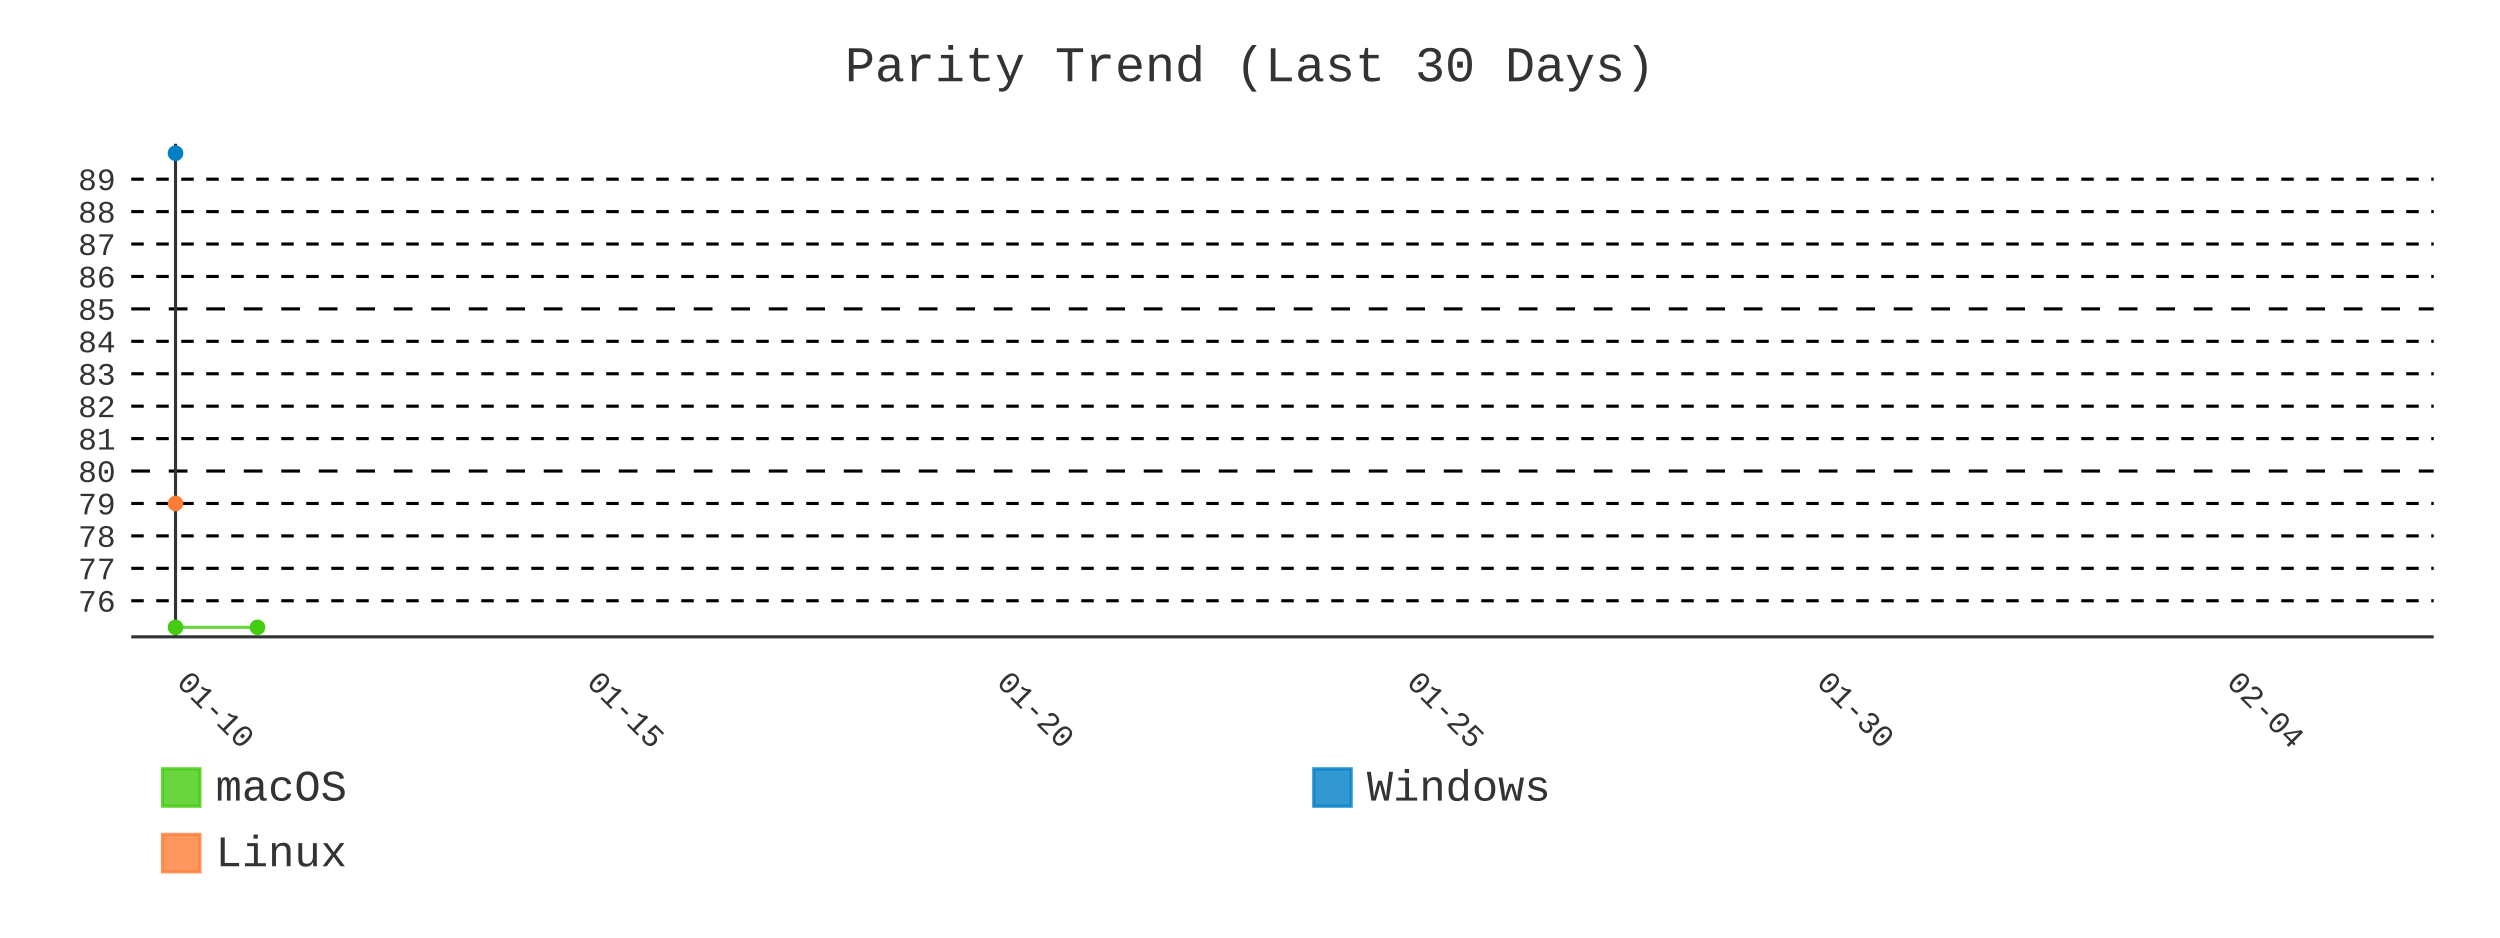
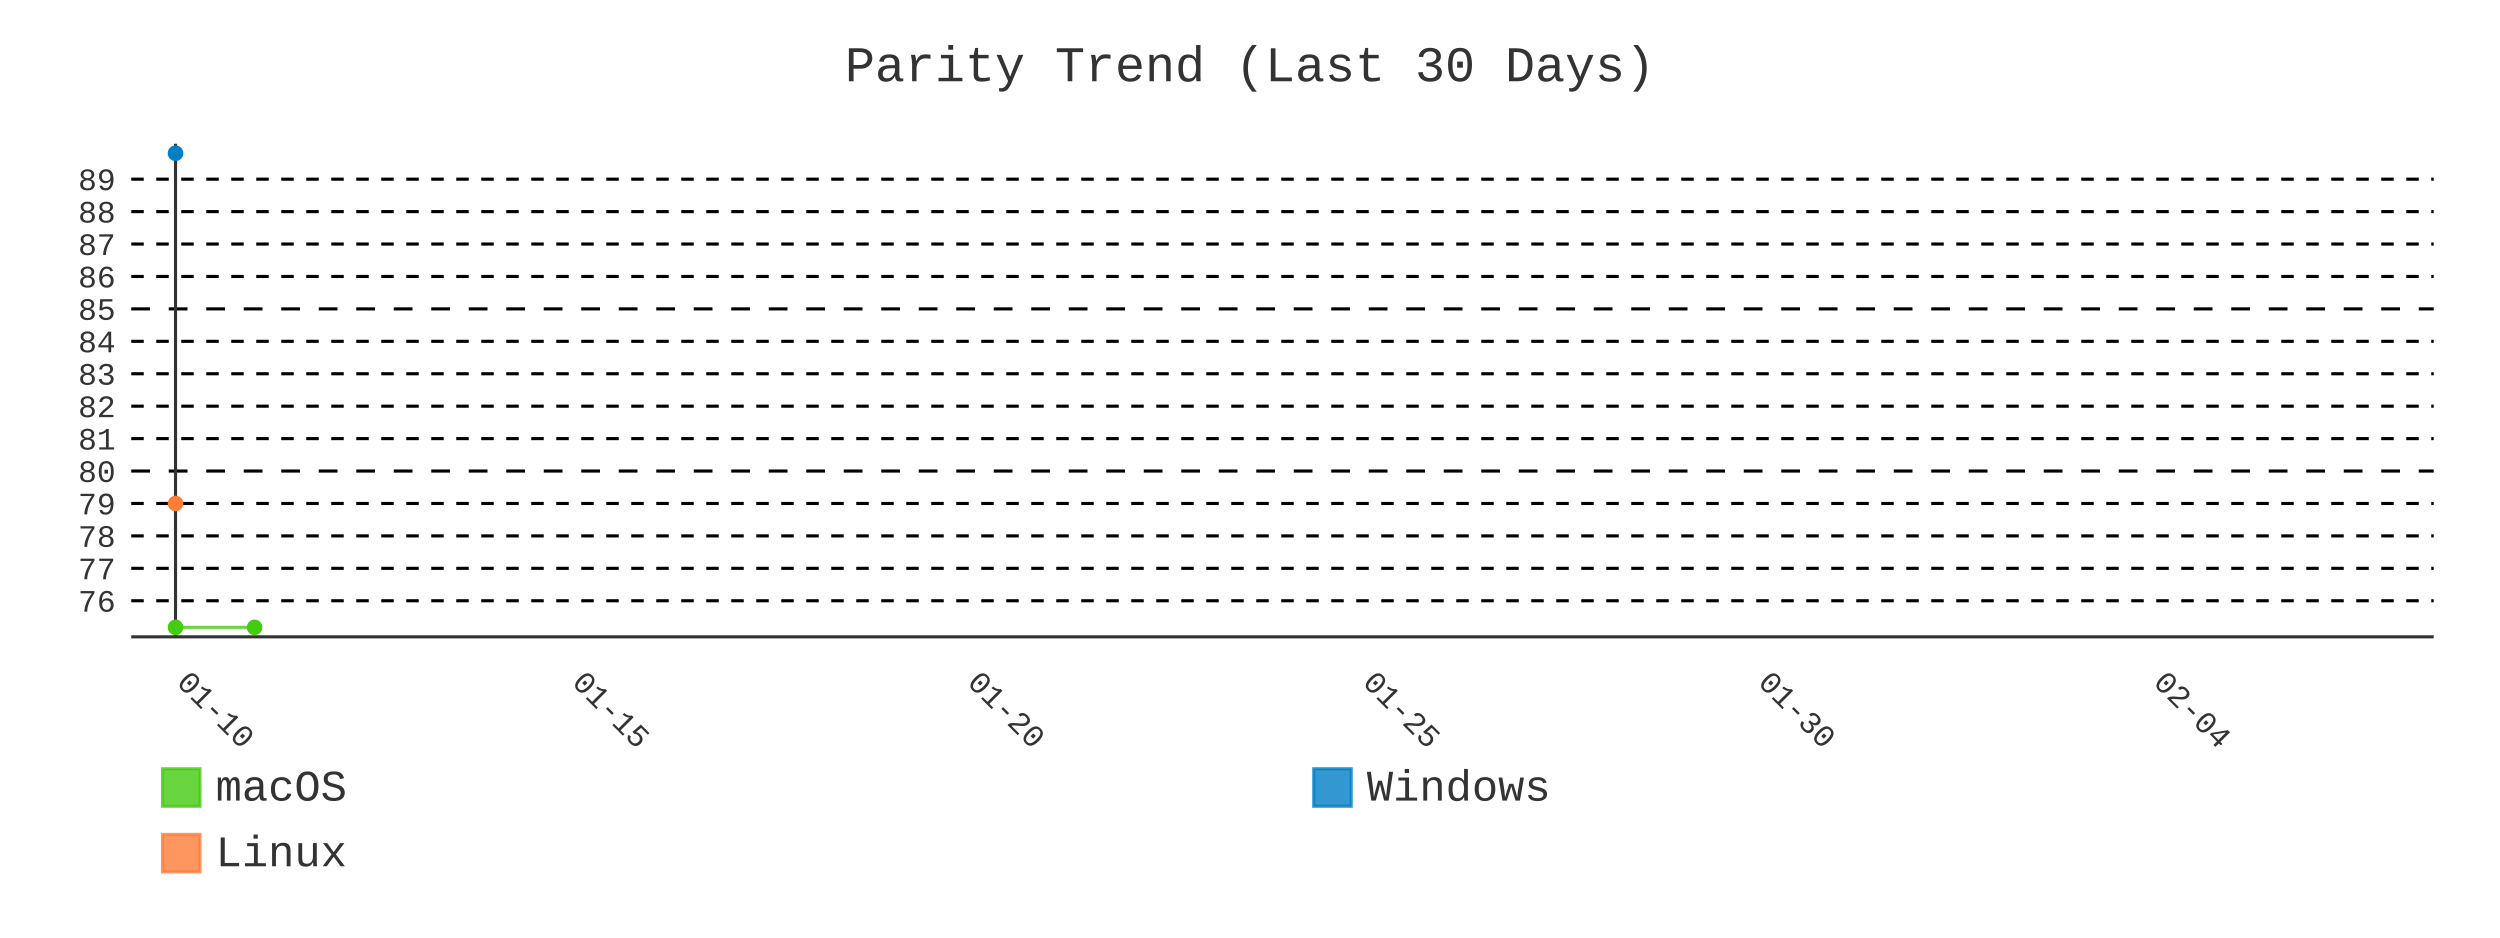
- <svg xmlns="http://www.w3.org/2000/svg" id="chart-689281f6-1f77-4c30-8e3d-af8406320ad6" class="pygal-chart" viewBox="0 0 800 300">
+ <svg xmlns="http://www.w3.org/2000/svg" id="chart-a50f57da-b186-4104-8eae-02aab9785f84" class="pygal-chart" viewBox="0 0 800 300">
  <defs>
-     <style type="text/css">#chart-689281f6-1f77-4c30-8e3d-af8406320ad6{-webkit-user-select:none;-webkit-font-smoothing:antialiased;font-family:Consolas,"Liberation Mono",Menlo,Courier,monospace}#chart-689281f6-1f77-4c30-8e3d-af8406320ad6 .title{font-family:Consolas,"Liberation Mono",Menlo,Courier,monospace;font-size:16px}#chart-689281f6-1f77-4c30-8e3d-af8406320ad6 .legends .legend text{font-family:Consolas,"Liberation Mono",Menlo,Courier,monospace;font-size:14px}#chart-689281f6-1f77-4c30-8e3d-af8406320ad6 .axis text{font-family:Consolas,"Liberation Mono",Menlo,Courier,monospace;font-size:10px}#chart-689281f6-1f77-4c30-8e3d-af8406320ad6 .axis text.major{font-family:Consolas,"Liberation Mono",Menlo,Courier,monospace;font-size:10px}#chart-689281f6-1f77-4c30-8e3d-af8406320ad6 .text-overlay text.value{font-family:Consolas,"Liberation Mono",Menlo,Courier,monospace;font-size:16px}#chart-689281f6-1f77-4c30-8e3d-af8406320ad6 .text-overlay text.label{font-family:Consolas,"Liberation Mono",Menlo,Courier,monospace;font-size:10px}#chart-689281f6-1f77-4c30-8e3d-af8406320ad6 .tooltip{font-family:Consolas,"Liberation Mono",Menlo,Courier,monospace;font-size:14px}#chart-689281f6-1f77-4c30-8e3d-af8406320ad6 text.no_data{font-family:Consolas,"Liberation Mono",Menlo,Courier,monospace;font-size:64px}
- #chart-689281f6-1f77-4c30-8e3d-af8406320ad6{background-color:transparent}#chart-689281f6-1f77-4c30-8e3d-af8406320ad6 path,#chart-689281f6-1f77-4c30-8e3d-af8406320ad6 line,#chart-689281f6-1f77-4c30-8e3d-af8406320ad6 rect,#chart-689281f6-1f77-4c30-8e3d-af8406320ad6 circle{-webkit-transition:400ms;-moz-transition:400ms;transition:400ms}#chart-689281f6-1f77-4c30-8e3d-af8406320ad6 .graph &gt; .background{fill:transparent}#chart-689281f6-1f77-4c30-8e3d-af8406320ad6 .plot &gt; .background{fill:transparent}#chart-689281f6-1f77-4c30-8e3d-af8406320ad6 .graph{fill:#333}#chart-689281f6-1f77-4c30-8e3d-af8406320ad6 text.no_data{fill:#333}#chart-689281f6-1f77-4c30-8e3d-af8406320ad6 .title{fill:#333}#chart-689281f6-1f77-4c30-8e3d-af8406320ad6 .legends .legend text{fill:#333}#chart-689281f6-1f77-4c30-8e3d-af8406320ad6 .legends .legend:hover text{fill:#333}#chart-689281f6-1f77-4c30-8e3d-af8406320ad6 .axis .line{stroke:#333}#chart-689281f6-1f77-4c30-8e3d-af8406320ad6 .axis .guide.line{stroke:#666}#chart-689281f6-1f77-4c30-8e3d-af8406320ad6 .axis .major.line{stroke:#333}#chart-689281f6-1f77-4c30-8e3d-af8406320ad6 .axis text.major{fill:#333}#chart-689281f6-1f77-4c30-8e3d-af8406320ad6 .axis.y .guides:hover .guide.line,#chart-689281f6-1f77-4c30-8e3d-af8406320ad6 .line-graph .axis.x .guides:hover .guide.line,#chart-689281f6-1f77-4c30-8e3d-af8406320ad6 .stackedline-graph .axis.x .guides:hover .guide.line,#chart-689281f6-1f77-4c30-8e3d-af8406320ad6 .xy-graph .axis.x .guides:hover .guide.line{stroke:#333}#chart-689281f6-1f77-4c30-8e3d-af8406320ad6 .axis .guides:hover text{fill:#333}#chart-689281f6-1f77-4c30-8e3d-af8406320ad6 .reactive{fill-opacity:.8;stroke-opacity:.8;stroke-width:1}#chart-689281f6-1f77-4c30-8e3d-af8406320ad6 .ci{stroke:#333}#chart-689281f6-1f77-4c30-8e3d-af8406320ad6 .reactive.active,#chart-689281f6-1f77-4c30-8e3d-af8406320ad6 .active .reactive{fill-opacity:.9;stroke-opacity:.9;stroke-width:4}#chart-689281f6-1f77-4c30-8e3d-af8406320ad6 .ci .reactive.active{stroke-width:1.5}#chart-689281f6-1f77-4c30-8e3d-af8406320ad6 .series text{fill:#333}#chart-689281f6-1f77-4c30-8e3d-af8406320ad6 .tooltip rect{fill:transparent;stroke:#333;-webkit-transition:opacity 400ms;-moz-transition:opacity 400ms;transition:opacity 400ms}#chart-689281f6-1f77-4c30-8e3d-af8406320ad6 .tooltip .label{fill:#333}#chart-689281f6-1f77-4c30-8e3d-af8406320ad6 .tooltip .label{fill:#333}#chart-689281f6-1f77-4c30-8e3d-af8406320ad6 .tooltip .legend{font-size:.8em;fill:#666}#chart-689281f6-1f77-4c30-8e3d-af8406320ad6 .tooltip .x_label{font-size:.6em;fill:#333}#chart-689281f6-1f77-4c30-8e3d-af8406320ad6 .tooltip .xlink{font-size:.5em;text-decoration:underline}#chart-689281f6-1f77-4c30-8e3d-af8406320ad6 .tooltip .value{font-size:1.5em}#chart-689281f6-1f77-4c30-8e3d-af8406320ad6 .bound{font-size:.5em}#chart-689281f6-1f77-4c30-8e3d-af8406320ad6 .max-value{font-size:.75em;fill:#666}#chart-689281f6-1f77-4c30-8e3d-af8406320ad6 .map-element{fill:transparent;stroke:#666 !important}#chart-689281f6-1f77-4c30-8e3d-af8406320ad6 .map-element .reactive{fill-opacity:inherit;stroke-opacity:inherit}#chart-689281f6-1f77-4c30-8e3d-af8406320ad6 .color-0,#chart-689281f6-1f77-4c30-8e3d-af8406320ad6 .color-0 a:visited{stroke:#4c1;fill:#4c1}#chart-689281f6-1f77-4c30-8e3d-af8406320ad6 .color-1,#chart-689281f6-1f77-4c30-8e3d-af8406320ad6 .color-1 a:visited{stroke:#007ec6;fill:#007ec6}#chart-689281f6-1f77-4c30-8e3d-af8406320ad6 .color-2,#chart-689281f6-1f77-4c30-8e3d-af8406320ad6 .color-2 a:visited{stroke:#fe7d37;fill:#fe7d37}#chart-689281f6-1f77-4c30-8e3d-af8406320ad6 .text-overlay .color-0 text{fill:black}#chart-689281f6-1f77-4c30-8e3d-af8406320ad6 .text-overlay .color-1 text{fill:black}#chart-689281f6-1f77-4c30-8e3d-af8406320ad6 .text-overlay .color-2 text{fill:black}#chart-689281f6-1f77-4c30-8e3d-af8406320ad6 .series{stroke-width:2}#chart-689281f6-1f77-4c30-8e3d-af8406320ad6 .series.serie-0{stroke-width:2}#chart-689281f6-1f77-4c30-8e3d-af8406320ad6 .series.serie-1{stroke-width:2}#chart-689281f6-1f77-4c30-8e3d-af8406320ad6 .series.serie-2{stroke-width:2}
- #chart-689281f6-1f77-4c30-8e3d-af8406320ad6 text.no_data{text-anchor:middle}#chart-689281f6-1f77-4c30-8e3d-af8406320ad6 .guide.line{fill:none}#chart-689281f6-1f77-4c30-8e3d-af8406320ad6 .centered{text-anchor:middle}#chart-689281f6-1f77-4c30-8e3d-af8406320ad6 .title{text-anchor:middle}#chart-689281f6-1f77-4c30-8e3d-af8406320ad6 .legends .legend text{fill-opacity:1}#chart-689281f6-1f77-4c30-8e3d-af8406320ad6 .axis.x text{text-anchor:middle}#chart-689281f6-1f77-4c30-8e3d-af8406320ad6 .axis.x:not(.web) text[transform]{text-anchor:start}#chart-689281f6-1f77-4c30-8e3d-af8406320ad6 .axis.x:not(.web) text[transform].backwards{text-anchor:end}#chart-689281f6-1f77-4c30-8e3d-af8406320ad6 .axis.y text{text-anchor:end}#chart-689281f6-1f77-4c30-8e3d-af8406320ad6 .axis.y text[transform].backwards{text-anchor:start}#chart-689281f6-1f77-4c30-8e3d-af8406320ad6 .axis.y2 text{text-anchor:start}#chart-689281f6-1f77-4c30-8e3d-af8406320ad6 .axis.y2 text[transform].backwards{text-anchor:end}#chart-689281f6-1f77-4c30-8e3d-af8406320ad6 .axis .guide.line{stroke-dasharray:4,4;stroke:black}#chart-689281f6-1f77-4c30-8e3d-af8406320ad6 .axis .major.guide.line{stroke-dasharray:6,6;stroke:black}#chart-689281f6-1f77-4c30-8e3d-af8406320ad6 .horizontal .axis.y .guide.line,#chart-689281f6-1f77-4c30-8e3d-af8406320ad6 .horizontal .axis.y2 .guide.line,#chart-689281f6-1f77-4c30-8e3d-af8406320ad6 .vertical .axis.x .guide.line{opacity:0}#chart-689281f6-1f77-4c30-8e3d-af8406320ad6 .horizontal .axis.always_show .guide.line,#chart-689281f6-1f77-4c30-8e3d-af8406320ad6 .vertical .axis.always_show .guide.line{opacity:1 !important}#chart-689281f6-1f77-4c30-8e3d-af8406320ad6 .axis.y .guides:hover .guide.line,#chart-689281f6-1f77-4c30-8e3d-af8406320ad6 .axis.y2 .guides:hover .guide.line,#chart-689281f6-1f77-4c30-8e3d-af8406320ad6 .axis.x .guides:hover .guide.line{opacity:1}#chart-689281f6-1f77-4c30-8e3d-af8406320ad6 .axis .guides:hover text{opacity:1}#chart-689281f6-1f77-4c30-8e3d-af8406320ad6 .nofill{fill:none}#chart-689281f6-1f77-4c30-8e3d-af8406320ad6 .subtle-fill{fill-opacity:.2}#chart-689281f6-1f77-4c30-8e3d-af8406320ad6 .dot{stroke-width:1px;fill-opacity:1;stroke-opacity:1}#chart-689281f6-1f77-4c30-8e3d-af8406320ad6 .dot.active{stroke-width:5px}#chart-689281f6-1f77-4c30-8e3d-af8406320ad6 .dot.negative{fill:transparent}#chart-689281f6-1f77-4c30-8e3d-af8406320ad6 text,#chart-689281f6-1f77-4c30-8e3d-af8406320ad6 tspan{stroke:none !important}#chart-689281f6-1f77-4c30-8e3d-af8406320ad6 .series text.active{opacity:1}#chart-689281f6-1f77-4c30-8e3d-af8406320ad6 .tooltip rect{fill-opacity:.95;stroke-width:.5}#chart-689281f6-1f77-4c30-8e3d-af8406320ad6 .tooltip text{fill-opacity:1}#chart-689281f6-1f77-4c30-8e3d-af8406320ad6 .showable{visibility:hidden}#chart-689281f6-1f77-4c30-8e3d-af8406320ad6 .showable.shown{visibility:visible}#chart-689281f6-1f77-4c30-8e3d-af8406320ad6 .gauge-background{fill:rgba(229,229,229,1);stroke:none}#chart-689281f6-1f77-4c30-8e3d-af8406320ad6 .bg-lines{stroke:transparent;stroke-width:2px}</style>
+     <style type="text/css">#chart-a50f57da-b186-4104-8eae-02aab9785f84{-webkit-user-select:none;-webkit-font-smoothing:antialiased;font-family:Consolas,"Liberation Mono",Menlo,Courier,monospace}#chart-a50f57da-b186-4104-8eae-02aab9785f84 .title{font-family:Consolas,"Liberation Mono",Menlo,Courier,monospace;font-size:16px}#chart-a50f57da-b186-4104-8eae-02aab9785f84 .legends .legend text{font-family:Consolas,"Liberation Mono",Menlo,Courier,monospace;font-size:14px}#chart-a50f57da-b186-4104-8eae-02aab9785f84 .axis text{font-family:Consolas,"Liberation Mono",Menlo,Courier,monospace;font-size:10px}#chart-a50f57da-b186-4104-8eae-02aab9785f84 .axis text.major{font-family:Consolas,"Liberation Mono",Menlo,Courier,monospace;font-size:10px}#chart-a50f57da-b186-4104-8eae-02aab9785f84 .text-overlay text.value{font-family:Consolas,"Liberation Mono",Menlo,Courier,monospace;font-size:16px}#chart-a50f57da-b186-4104-8eae-02aab9785f84 .text-overlay text.label{font-family:Consolas,"Liberation Mono",Menlo,Courier,monospace;font-size:10px}#chart-a50f57da-b186-4104-8eae-02aab9785f84 .tooltip{font-family:Consolas,"Liberation Mono",Menlo,Courier,monospace;font-size:14px}#chart-a50f57da-b186-4104-8eae-02aab9785f84 text.no_data{font-family:Consolas,"Liberation Mono",Menlo,Courier,monospace;font-size:64px}
+ #chart-a50f57da-b186-4104-8eae-02aab9785f84{background-color:transparent}#chart-a50f57da-b186-4104-8eae-02aab9785f84 path,#chart-a50f57da-b186-4104-8eae-02aab9785f84 line,#chart-a50f57da-b186-4104-8eae-02aab9785f84 rect,#chart-a50f57da-b186-4104-8eae-02aab9785f84 circle{-webkit-transition:400ms;-moz-transition:400ms;transition:400ms}#chart-a50f57da-b186-4104-8eae-02aab9785f84 .graph &gt; .background{fill:transparent}#chart-a50f57da-b186-4104-8eae-02aab9785f84 .plot &gt; .background{fill:transparent}#chart-a50f57da-b186-4104-8eae-02aab9785f84 .graph{fill:#333}#chart-a50f57da-b186-4104-8eae-02aab9785f84 text.no_data{fill:#333}#chart-a50f57da-b186-4104-8eae-02aab9785f84 .title{fill:#333}#chart-a50f57da-b186-4104-8eae-02aab9785f84 .legends .legend text{fill:#333}#chart-a50f57da-b186-4104-8eae-02aab9785f84 .legends .legend:hover text{fill:#333}#chart-a50f57da-b186-4104-8eae-02aab9785f84 .axis .line{stroke:#333}#chart-a50f57da-b186-4104-8eae-02aab9785f84 .axis .guide.line{stroke:#666}#chart-a50f57da-b186-4104-8eae-02aab9785f84 .axis .major.line{stroke:#333}#chart-a50f57da-b186-4104-8eae-02aab9785f84 .axis text.major{fill:#333}#chart-a50f57da-b186-4104-8eae-02aab9785f84 .axis.y .guides:hover .guide.line,#chart-a50f57da-b186-4104-8eae-02aab9785f84 .line-graph .axis.x .guides:hover .guide.line,#chart-a50f57da-b186-4104-8eae-02aab9785f84 .stackedline-graph .axis.x .guides:hover .guide.line,#chart-a50f57da-b186-4104-8eae-02aab9785f84 .xy-graph .axis.x .guides:hover .guide.line{stroke:#333}#chart-a50f57da-b186-4104-8eae-02aab9785f84 .axis .guides:hover text{fill:#333}#chart-a50f57da-b186-4104-8eae-02aab9785f84 .reactive{fill-opacity:.8;stroke-opacity:.8;stroke-width:1}#chart-a50f57da-b186-4104-8eae-02aab9785f84 .ci{stroke:#333}#chart-a50f57da-b186-4104-8eae-02aab9785f84 .reactive.active,#chart-a50f57da-b186-4104-8eae-02aab9785f84 .active .reactive{fill-opacity:.9;stroke-opacity:.9;stroke-width:4}#chart-a50f57da-b186-4104-8eae-02aab9785f84 .ci .reactive.active{stroke-width:1.5}#chart-a50f57da-b186-4104-8eae-02aab9785f84 .series text{fill:#333}#chart-a50f57da-b186-4104-8eae-02aab9785f84 .tooltip rect{fill:transparent;stroke:#333;-webkit-transition:opacity 400ms;-moz-transition:opacity 400ms;transition:opacity 400ms}#chart-a50f57da-b186-4104-8eae-02aab9785f84 .tooltip .label{fill:#333}#chart-a50f57da-b186-4104-8eae-02aab9785f84 .tooltip .label{fill:#333}#chart-a50f57da-b186-4104-8eae-02aab9785f84 .tooltip .legend{font-size:.8em;fill:#666}#chart-a50f57da-b186-4104-8eae-02aab9785f84 .tooltip .x_label{font-size:.6em;fill:#333}#chart-a50f57da-b186-4104-8eae-02aab9785f84 .tooltip .xlink{font-size:.5em;text-decoration:underline}#chart-a50f57da-b186-4104-8eae-02aab9785f84 .tooltip .value{font-size:1.5em}#chart-a50f57da-b186-4104-8eae-02aab9785f84 .bound{font-size:.5em}#chart-a50f57da-b186-4104-8eae-02aab9785f84 .max-value{font-size:.75em;fill:#666}#chart-a50f57da-b186-4104-8eae-02aab9785f84 .map-element{fill:transparent;stroke:#666 !important}#chart-a50f57da-b186-4104-8eae-02aab9785f84 .map-element .reactive{fill-opacity:inherit;stroke-opacity:inherit}#chart-a50f57da-b186-4104-8eae-02aab9785f84 .color-0,#chart-a50f57da-b186-4104-8eae-02aab9785f84 .color-0 a:visited{stroke:#4c1;fill:#4c1}#chart-a50f57da-b186-4104-8eae-02aab9785f84 .color-1,#chart-a50f57da-b186-4104-8eae-02aab9785f84 .color-1 a:visited{stroke:#007ec6;fill:#007ec6}#chart-a50f57da-b186-4104-8eae-02aab9785f84 .color-2,#chart-a50f57da-b186-4104-8eae-02aab9785f84 .color-2 a:visited{stroke:#fe7d37;fill:#fe7d37}#chart-a50f57da-b186-4104-8eae-02aab9785f84 .text-overlay .color-0 text{fill:black}#chart-a50f57da-b186-4104-8eae-02aab9785f84 .text-overlay .color-1 text{fill:black}#chart-a50f57da-b186-4104-8eae-02aab9785f84 .text-overlay .color-2 text{fill:black}#chart-a50f57da-b186-4104-8eae-02aab9785f84 .series{stroke-width:2}#chart-a50f57da-b186-4104-8eae-02aab9785f84 .series.serie-0{stroke-width:2}#chart-a50f57da-b186-4104-8eae-02aab9785f84 .series.serie-1{stroke-width:2}#chart-a50f57da-b186-4104-8eae-02aab9785f84 .series.serie-2{stroke-width:2}
+ #chart-a50f57da-b186-4104-8eae-02aab9785f84 text.no_data{text-anchor:middle}#chart-a50f57da-b186-4104-8eae-02aab9785f84 .guide.line{fill:none}#chart-a50f57da-b186-4104-8eae-02aab9785f84 .centered{text-anchor:middle}#chart-a50f57da-b186-4104-8eae-02aab9785f84 .title{text-anchor:middle}#chart-a50f57da-b186-4104-8eae-02aab9785f84 .legends .legend text{fill-opacity:1}#chart-a50f57da-b186-4104-8eae-02aab9785f84 .axis.x text{text-anchor:middle}#chart-a50f57da-b186-4104-8eae-02aab9785f84 .axis.x:not(.web) text[transform]{text-anchor:start}#chart-a50f57da-b186-4104-8eae-02aab9785f84 .axis.x:not(.web) text[transform].backwards{text-anchor:end}#chart-a50f57da-b186-4104-8eae-02aab9785f84 .axis.y text{text-anchor:end}#chart-a50f57da-b186-4104-8eae-02aab9785f84 .axis.y text[transform].backwards{text-anchor:start}#chart-a50f57da-b186-4104-8eae-02aab9785f84 .axis.y2 text{text-anchor:start}#chart-a50f57da-b186-4104-8eae-02aab9785f84 .axis.y2 text[transform].backwards{text-anchor:end}#chart-a50f57da-b186-4104-8eae-02aab9785f84 .axis .guide.line{stroke-dasharray:4,4;stroke:black}#chart-a50f57da-b186-4104-8eae-02aab9785f84 .axis .major.guide.line{stroke-dasharray:6,6;stroke:black}#chart-a50f57da-b186-4104-8eae-02aab9785f84 .horizontal .axis.y .guide.line,#chart-a50f57da-b186-4104-8eae-02aab9785f84 .horizontal .axis.y2 .guide.line,#chart-a50f57da-b186-4104-8eae-02aab9785f84 .vertical .axis.x .guide.line{opacity:0}#chart-a50f57da-b186-4104-8eae-02aab9785f84 .horizontal .axis.always_show .guide.line,#chart-a50f57da-b186-4104-8eae-02aab9785f84 .vertical .axis.always_show .guide.line{opacity:1 !important}#chart-a50f57da-b186-4104-8eae-02aab9785f84 .axis.y .guides:hover .guide.line,#chart-a50f57da-b186-4104-8eae-02aab9785f84 .axis.y2 .guides:hover .guide.line,#chart-a50f57da-b186-4104-8eae-02aab9785f84 .axis.x .guides:hover .guide.line{opacity:1}#chart-a50f57da-b186-4104-8eae-02aab9785f84 .axis .guides:hover text{opacity:1}#chart-a50f57da-b186-4104-8eae-02aab9785f84 .nofill{fill:none}#chart-a50f57da-b186-4104-8eae-02aab9785f84 .subtle-fill{fill-opacity:.2}#chart-a50f57da-b186-4104-8eae-02aab9785f84 .dot{stroke-width:1px;fill-opacity:1;stroke-opacity:1}#chart-a50f57da-b186-4104-8eae-02aab9785f84 .dot.active{stroke-width:5px}#chart-a50f57da-b186-4104-8eae-02aab9785f84 .dot.negative{fill:transparent}#chart-a50f57da-b186-4104-8eae-02aab9785f84 text,#chart-a50f57da-b186-4104-8eae-02aab9785f84 tspan{stroke:none !important}#chart-a50f57da-b186-4104-8eae-02aab9785f84 .series text.active{opacity:1}#chart-a50f57da-b186-4104-8eae-02aab9785f84 .tooltip rect{fill-opacity:.95;stroke-width:.5}#chart-a50f57da-b186-4104-8eae-02aab9785f84 .tooltip text{fill-opacity:1}#chart-a50f57da-b186-4104-8eae-02aab9785f84 .showable{visibility:hidden}#chart-a50f57da-b186-4104-8eae-02aab9785f84 .showable.shown{visibility:visible}#chart-a50f57da-b186-4104-8eae-02aab9785f84 .gauge-background{fill:rgba(229,229,229,1);stroke:none}#chart-a50f57da-b186-4104-8eae-02aab9785f84 .bg-lines{stroke:transparent;stroke-width:2px}</style>
  </defs>
  <g class="graph line-graph vertical">
    <rect x="0" y="0" width="800" height="300" class="background" />
    <g transform="translate(42, 46)" class="plot">
      <rect x="0" y="0" width="736.787" height="157.787" class="background" />
      <g class="axis y always_show">
        <path d="M0 157.787 h736.787" class="line" />
        <g class="guides">
          <path d="M0 146.243 h736.787" class="guide line" />
          <text x="-5" y="149.743" class="">76</text>
        </g>
        <g class="guides">
          <path d="M0 135.866 h736.787" class="guide line" />
          <text x="-5" y="139.366" class="">77</text>
        </g>
        <g class="guides">
          <path d="M0 125.488 h736.787" class="guide line" />
          <text x="-5" y="128.988" class="">78</text>
        </g>
        <g class="guides">
          <path d="M0 115.111 h736.787" class="guide line" />
          <text x="-5" y="118.611" class="">79</text>
        </g>
        <g class="guides">
          <path d="M0 104.733 h736.787" class="major guide line" />
          <text x="-5" y="108.233" class="major">80</text>
        </g>
        <g class="guides">
          <path d="M0 94.356 h736.787" class="guide line" />
          <text x="-5" y="97.856" class="">81</text>
        </g>
        <g class="guides">
          <path d="M0 83.978 h736.787" class="guide line" />
          <text x="-5" y="87.478" class="">82</text>
        </g>
        <g class="guides">
          <path d="M0 73.601 h736.787" class="guide line" />
          <text x="-5" y="77.101" class="">83</text>
        </g>
        <g class="guides">
          <path d="M0 63.223 h736.787" class="guide line" />
          <text x="-5" y="66.723" class="">84</text>
        </g>
        <g class="guides">
          <path d="M0 52.846 h736.787" class="major guide line" />
          <text x="-5" y="56.346" class="major">85</text>
        </g>
        <g class="guides">
          <path d="M0 42.469 h736.787" class="guide line" />
          <text x="-5" y="45.969" class="">86</text>
        </g>
        <g class="guides">
          <path d="M0 32.091 h736.787" class="guide line" />
          <text x="-5" y="35.591" class="">87</text>
        </g>
        <g class="guides">
          <path d="M0 21.714 h736.787" class="guide line" />
          <text x="-5" y="25.214" class="">88</text>
        </g>
        <g class="guides">
          <path d="M0 11.336 h736.787" class="guide line" />
          <text x="-5" y="14.836" class="">89</text>
        </g>
      </g>
      <g class="axis x">
        <g class="guides">
          <path d="M14.169 0 v157.787" class="major line" />
          <text x="14.169" y="172.787" class="major" transform="rotate(45 14.16898 172.7868)">01-10</text>
        </g>
        <g class="guides">
-           <path d="M145.363 0 v157.787" class="major guide line" />
-           <text x="145.363" y="172.787" class="major" transform="rotate(45 145.3632 172.7868)">01-15</text>
+           <path d="M140.678 0 v157.787" class="major guide line" />
+           <text x="140.678" y="172.787" class="major" transform="rotate(45 140.6777 172.7868)">01-15</text>
        </g>
        <g class="guides">
-           <path d="M276.557 0 v157.787" class="major guide line" />
-           <text x="276.557" y="172.787" class="major" transform="rotate(45 276.5574 172.7868)">01-20</text>
+           <path d="M267.186 0 v157.787" class="major guide line" />
+           <text x="267.186" y="172.787" class="major" transform="rotate(45 267.1864 172.7868)">01-20</text>
        </g>
        <g class="guides">
-           <path d="M407.752 0 v157.787" class="major guide line" />
-           <text x="407.752" y="172.787" class="major" transform="rotate(45 407.7517 172.7868)">01-25</text>
+           <path d="M393.695 0 v157.787" class="major guide line" />
+           <text x="393.695" y="172.787" class="major" transform="rotate(45 393.6951 172.7868)">01-25</text>
        </g>
        <g class="guides">
-           <path d="M538.946 0 v157.787" class="major guide line" />
-           <text x="538.946" y="172.787" class="major" transform="rotate(45 538.9459 172.7868)">01-30</text>
+           <path d="M520.204 0 v157.787" class="major guide line" />
+           <text x="520.204" y="172.787" class="major" transform="rotate(45 520.2039 172.7868)">01-30</text>
        </g>
        <g class="guides">
-           <path d="M670.14 0 v157.787" class="major guide line" />
-           <text x="670.14" y="172.787" class="major" transform="rotate(45 670.1401 172.7868)">02-04</text>
+           <path d="M646.713 0 v157.787" class="major guide line" />
+           <text x="646.713" y="172.787" class="major" transform="rotate(45 646.7126 172.7868)">02-04</text>
        </g>
      </g>
      <g class="series serie-0 color-0">
-         <path d="M14.169 154.752 L40.408 154.752" class="line reactive nofill" />
+         <path d="M14.169 154.752 L39.471 154.752" class="line reactive nofill" />
      </g>
      <g class="series serie-1 color-1" />
      <g class="series serie-2 color-2" />
    </g>
    <g class="titles">
      <text x="400.0" y="26" class="title plot_title">Parity Trend (Last 30 Days)</text>
    </g>
    <g transform="translate(42, 46)" class="plot overlay">
      <g class="series serie-0 color-0">
        <g class="dots">
          <circle cx="14.169" cy="154.752" r="2" class="dot reactive tooltip-trigger" />
        </g>
        <g class="dots">
-           <circle cx="40.408" cy="154.752" r="2" class="dot reactive tooltip-trigger" />
+           <circle cx="39.471" cy="154.752" r="2" class="dot reactive tooltip-trigger" />
        </g>
      </g>
      <g class="series serie-1 color-1">
        <g class="dots">
          <circle cx="14.169" cy="3.034" r="2" class="dot reactive tooltip-trigger" />
        </g>
      </g>
      <g class="series serie-2 color-2">
        <g class="dots">
          <circle cx="14.169" cy="115.111" r="2" class="dot reactive tooltip-trigger" />
        </g>
      </g>
    </g>
    <g transform="translate(42, 46)" class="plot text-overlay">
      <g class="series serie-0 color-0" />
      <g class="series serie-1 color-1" />
      <g class="series serie-2 color-2" />
    </g>
    <g transform="translate(42, 46)" class="plot tooltip-overlay">
      <g transform="translate(0 0)" style="opacity: 0" class="tooltip">
        <rect rx="0" ry="0" width="0" height="0" class="tooltip-box" />
        <g class="text" />
      </g>
    </g>
    <g transform="translate(52, 245)" class="legends">
      <g id="activate-serie-0" class="legend reactive activate-serie">
        <rect x="0.0" y="1.0" width="12" height="12" class="color-0 reactive" />
        <text x="17.0" y="11.2">macOS</text>
      </g>
      <g id="activate-serie-1" class="legend reactive activate-serie">
        <rect x="368.393" y="1.0" width="12" height="12" class="color-1 reactive" />
        <text x="385.393" y="11.2">Windows</text>
      </g>
      <g id="activate-serie-2" class="legend reactive activate-serie">
        <rect x="0.0" y="22.0" width="12" height="12" class="color-2 reactive" />
        <text x="17.0" y="32.2">Linux</text>
      </g>
    </g>
  </g>
</svg>
